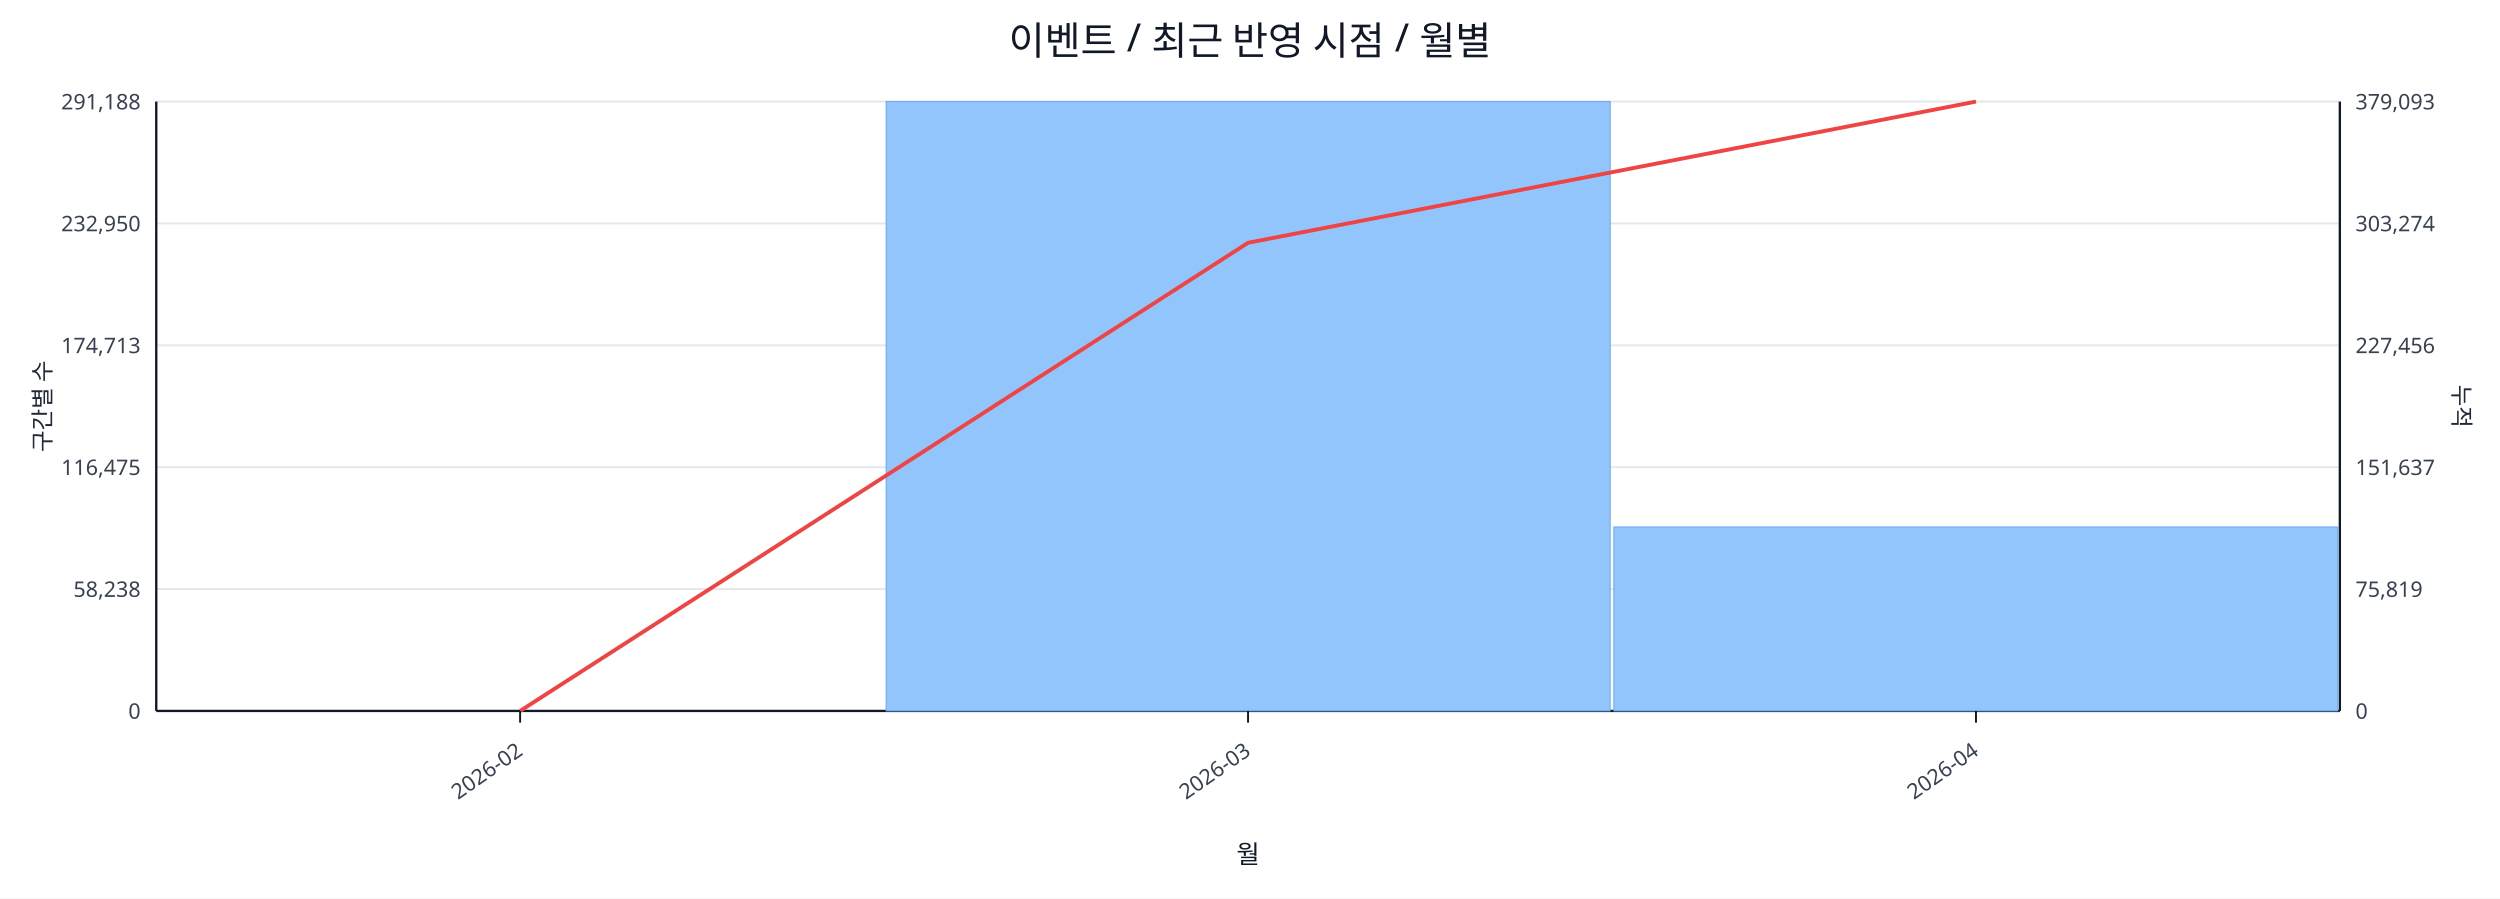
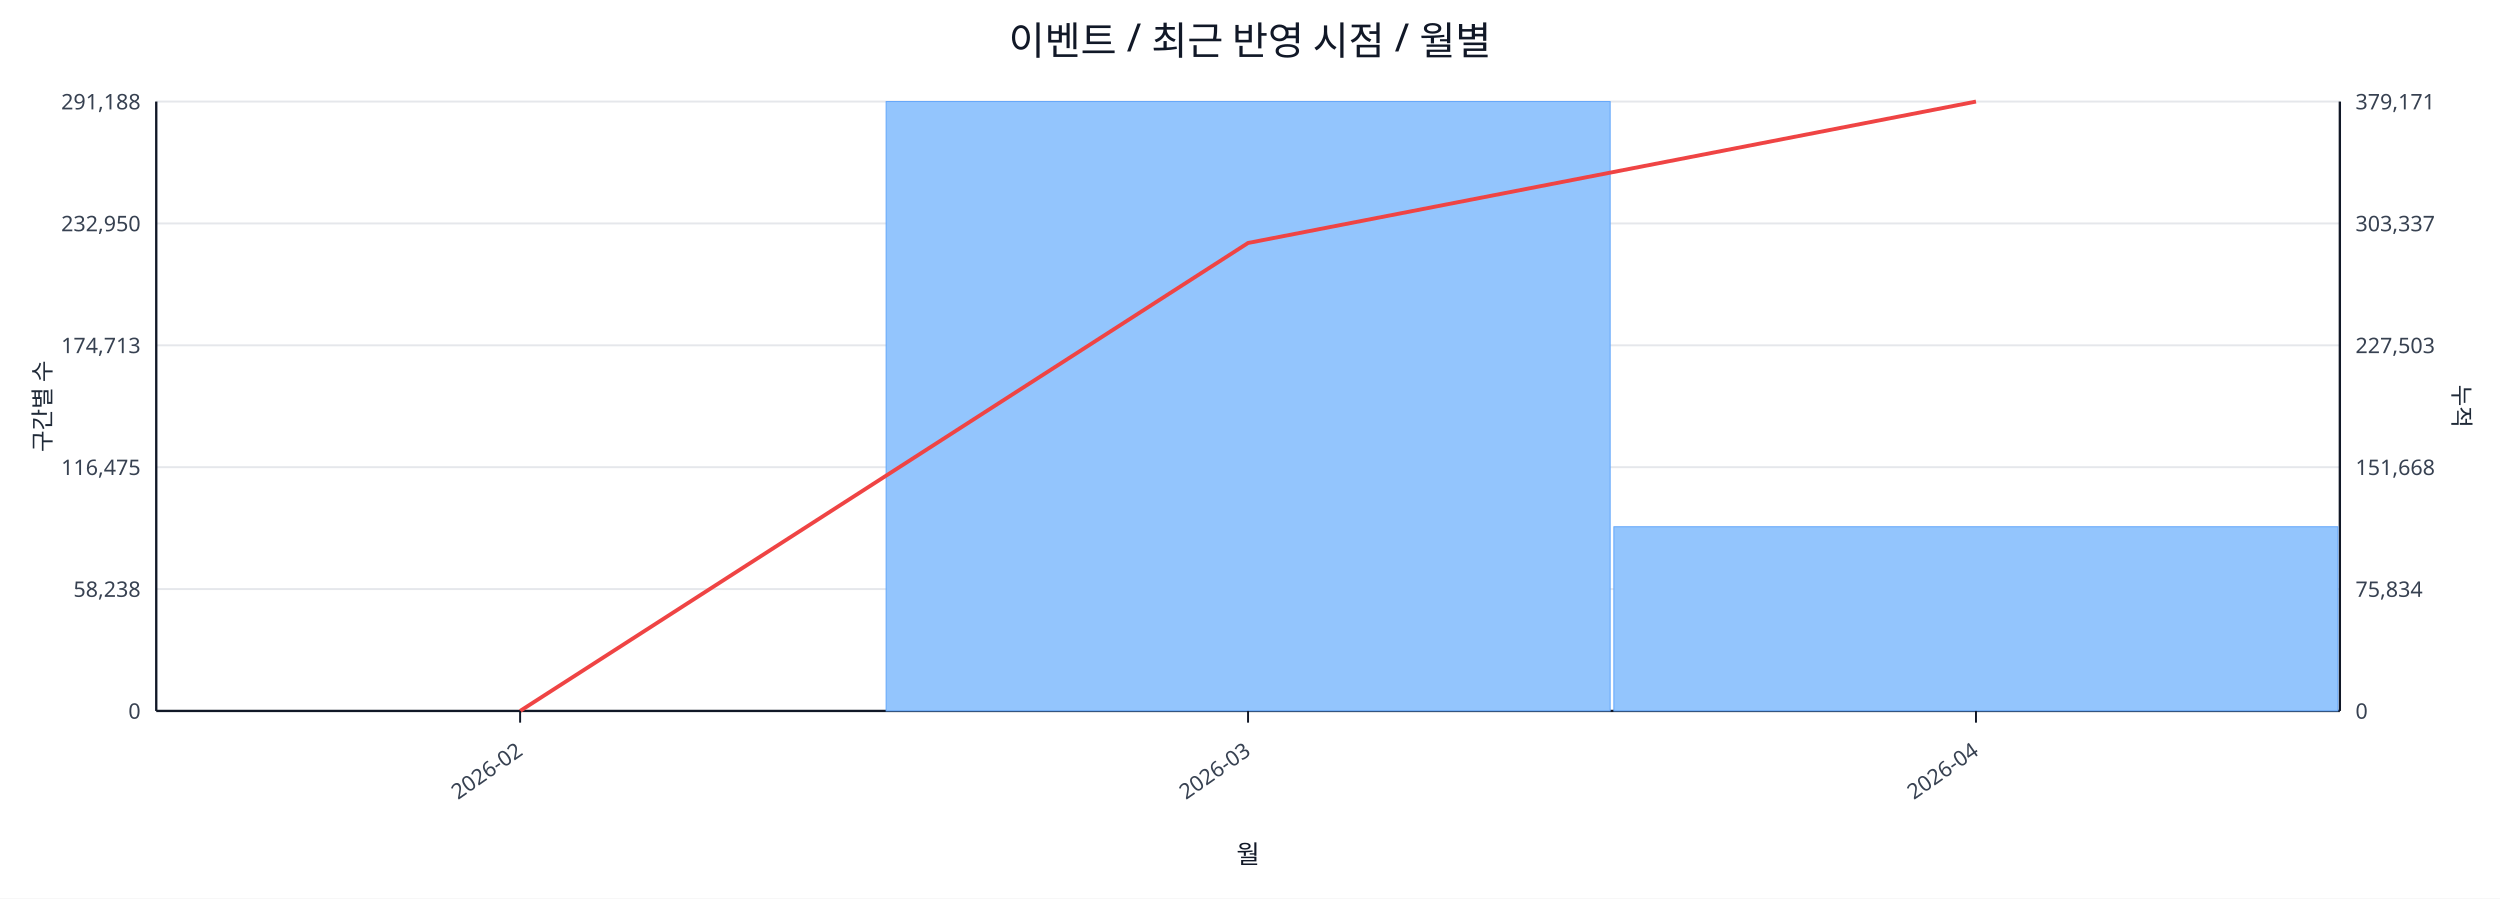
<svg xmlns="http://www.w3.org/2000/svg" width="1280" height="460" viewBox="0 0 1280 460">
  <rect x="0" y="0" width="100%" height="100%" fill="#ffffff" />
  <text x="640.0" y="28" font-size="20" text-anchor="middle" font-family="sans-serif" fill="#111827">이벤트 / 최근 반영 시점 / 월별</text>
  <line x1="80.0" y1="52.0" x2="1198.0" y2="52.0" stroke="#e5e7eb" stroke-width="1" />
  <text x="72.0" y="56.0" font-size="11" text-anchor="end" font-family="sans-serif" fill="#374151">291,188</text>
-   <text x="1206.0" y="56.0" font-size="11" text-anchor="start" font-family="sans-serif" fill="#374151">379,093</text>
+   <text x="1206.0" y="56.0" font-size="11" text-anchor="start" font-family="sans-serif" fill="#374151">379,171</text>
  <line x1="80.0" y1="114.4" x2="1198.0" y2="114.4" stroke="#e5e7eb" stroke-width="1" />
  <text x="72.0" y="118.4" font-size="11" text-anchor="end" font-family="sans-serif" fill="#374151">232,950</text>
-   <text x="1206.0" y="118.4" font-size="11" text-anchor="start" font-family="sans-serif" fill="#374151">303,274</text>
+   <text x="1206.0" y="118.4" font-size="11" text-anchor="start" font-family="sans-serif" fill="#374151">303,337</text>
  <line x1="80.0" y1="176.8" x2="1198.0" y2="176.8" stroke="#e5e7eb" stroke-width="1" />
  <text x="72.0" y="180.8" font-size="11" text-anchor="end" font-family="sans-serif" fill="#374151">174,713</text>
-   <text x="1206.0" y="180.8" font-size="11" text-anchor="start" font-family="sans-serif" fill="#374151">227,456</text>
+   <text x="1206.0" y="180.8" font-size="11" text-anchor="start" font-family="sans-serif" fill="#374151">227,503</text>
  <line x1="80.0" y1="239.2" x2="1198.0" y2="239.2" stroke="#e5e7eb" stroke-width="1" />
  <text x="72.0" y="243.2" font-size="11" text-anchor="end" font-family="sans-serif" fill="#374151">116,475</text>
-   <text x="1206.0" y="243.2" font-size="11" text-anchor="start" font-family="sans-serif" fill="#374151">151,637</text>
+   <text x="1206.0" y="243.2" font-size="11" text-anchor="start" font-family="sans-serif" fill="#374151">151,668</text>
  <line x1="80.0" y1="301.6" x2="1198.0" y2="301.6" stroke="#e5e7eb" stroke-width="1" />
  <text x="72.0" y="305.6" font-size="11" text-anchor="end" font-family="sans-serif" fill="#374151">58,238</text>
-   <text x="1206.0" y="305.6" font-size="11" text-anchor="start" font-family="sans-serif" fill="#374151">75,819</text>
+   <text x="1206.0" y="305.6" font-size="11" text-anchor="start" font-family="sans-serif" fill="#374151">75,834</text>
  <line x1="80.0" y1="364.0" x2="1198.0" y2="364.0" stroke="#e5e7eb" stroke-width="1" />
  <text x="72.0" y="368.0" font-size="11" text-anchor="end" font-family="sans-serif" fill="#374151">0</text>
  <text x="1206.0" y="368.0" font-size="11" text-anchor="start" font-family="sans-serif" fill="#374151">0</text>
  <line x1="80.0" y1="364.0" x2="1198.0" y2="364.0" stroke="#111827" stroke-width="1.2" />
  <line x1="80.0" y1="52.0" x2="80.0" y2="364.0" stroke="#111827" stroke-width="1.2" />
  <line x1="1198.0" y1="52.0" x2="1198.0" y2="364.0" stroke="#111827" stroke-width="1.2" />
  <rect x="81.0" y="364.0" width="370.7" height="0.0" fill="#93c5fd" stroke="#60a5fa" stroke-width="0.5" />
  <rect x="453.7" y="52.0" width="370.7" height="312.0" fill="#93c5fd" stroke="#60a5fa" stroke-width="0.5" />
-   <rect x="826.3" y="269.8" width="370.7" height="94.2" fill="#93c5fd" stroke="#60a5fa" stroke-width="0.5" />
-   <polyline fill="none" stroke="#ef4444" stroke-width="2" points="266.3,364.0 639.0,124.3 1011.7,52.0" />
+   <rect x="826.3" y="269.7" width="370.7" height="94.3" fill="#93c5fd" stroke="#60a5fa" stroke-width="0.5" />
+   <polyline fill="none" stroke="#ef4444" stroke-width="2" points="266.3,364.0 639.0,124.4 1011.7,52.0" />
  <line x1="266.3" y1="364.0" x2="266.3" y2="370.0" stroke="#111827" stroke-width="1" />
  <text x="268.3" y="386.0" font-size="11" text-anchor="end" transform="rotate(-35 268.3 386.0)" font-family="sans-serif" fill="#374151">2026-02</text>
  <line x1="639.0" y1="364.0" x2="639.0" y2="370.0" stroke="#111827" stroke-width="1" />
  <text x="641.0" y="386.0" font-size="11" text-anchor="end" transform="rotate(-35 641.0 386.0)" font-family="sans-serif" fill="#374151">2026-03</text>
  <line x1="1011.7" y1="364.0" x2="1011.7" y2="370.0" stroke="#111827" stroke-width="1" />
  <text x="1013.7" y="386.0" font-size="11" text-anchor="end" transform="rotate(-35 1013.7 386.0)" font-family="sans-serif" fill="#374151">2026-04</text>
  <text x="26" y="208.0" font-size="12" transform="rotate(-90 26 208.0)" text-anchor="middle" font-family="sans-serif" fill="#1f2937">구간별 수</text>
  <text x="1256.0" y="208.0" font-size="12" transform="rotate(90 1256.0 208.0)" text-anchor="middle" font-family="sans-serif" fill="#1f2937">누적</text>
  <text x="639.0" y="442.0" font-size="13" text-anchor="middle" font-family="sans-serif" fill="#111827">월</text>
</svg>
